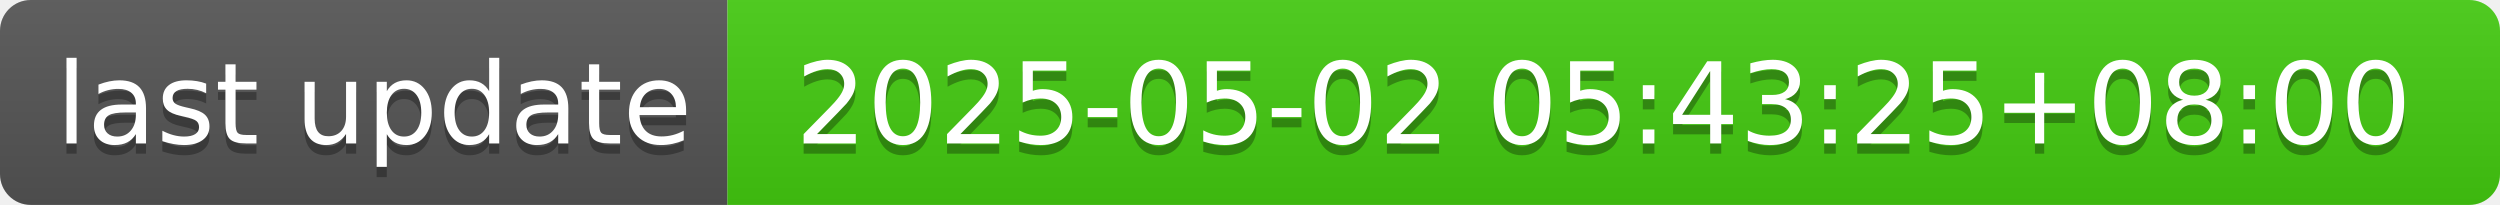
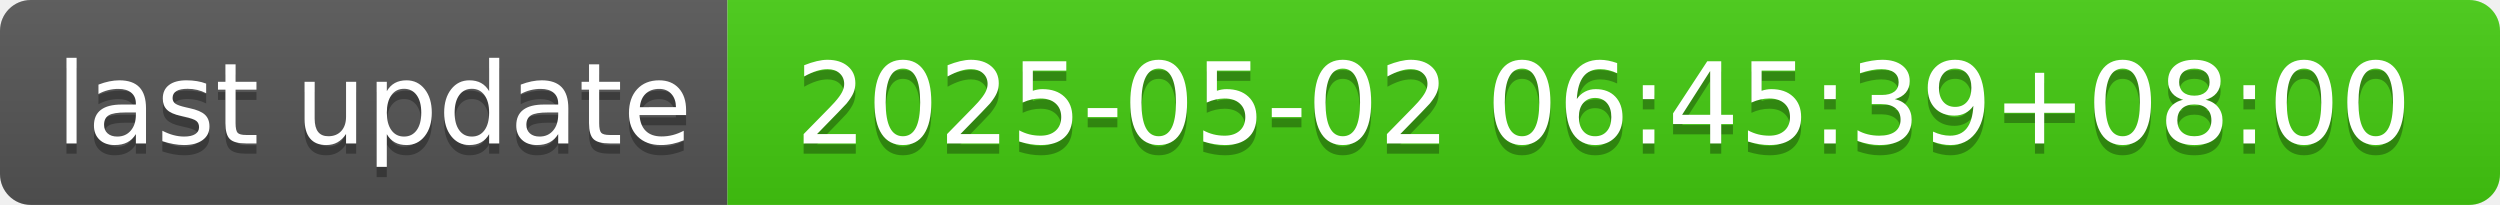
- <svg xmlns="http://www.w3.org/2000/svg" width="244" height="20" role="img" aria-label="last update: 2025-05-02 05:43:25+08:00">
+ <svg xmlns="http://www.w3.org/2000/svg" width="244" height="20" role="img" aria-label="last update: 2025-05-02 06:45:39+08:00">
  <linearGradient id="s" x2="0" y2="100%">
    <stop offset="0" stop-color="#bbb" stop-opacity=".1" />
    <stop offset="1" stop-opacity=".1" />
  </linearGradient>
  <clipPath id="r">
    <rect width="244" height="20" rx="3" fill="#fff" />
  </clipPath>
  <g clip-path="url(#r)">
    <rect width="71" height="20" fill="#555" />
    <rect x="71" width="173" height="20" fill="#4c1" />
    <rect width="244" height="20" fill="url(#s)" />
  </g>
  <g fill="#fff" text-anchor="middle" font-family="Verdana,Geneva,DejaVu Sans,sans-serif" text-rendering="geometricPrecision" font-size="110">
    <text aria-hidden="true" x="365" y="150" fill="#010101" fill-opacity=".3" transform="scale(.1)" textLength="610">last update</text>
    <text x="365" y="140" transform="scale(.1)" fill="#fff" textLength="610">last update</text>
-     <text aria-hidden="true" x="1565" y="150" fill="#010101" fill-opacity=".3" transform="scale(.1)" textLength="1630">2025-05-02 05:43:25+08:00</text>
-     <text x="1565" y="140" transform="scale(.1)" fill="#fff" textLength="1630">2025-05-02 05:43:25+08:00</text>
+     <text aria-hidden="true" x="1565" y="150" fill="#010101" fill-opacity=".3" transform="scale(.1)" textLength="1630">2025-05-02 06:45:39+08:00</text>
+     <text x="1565" y="140" transform="scale(.1)" fill="#fff" textLength="1630">2025-05-02 06:45:39+08:00</text>
  </g>
</svg>
